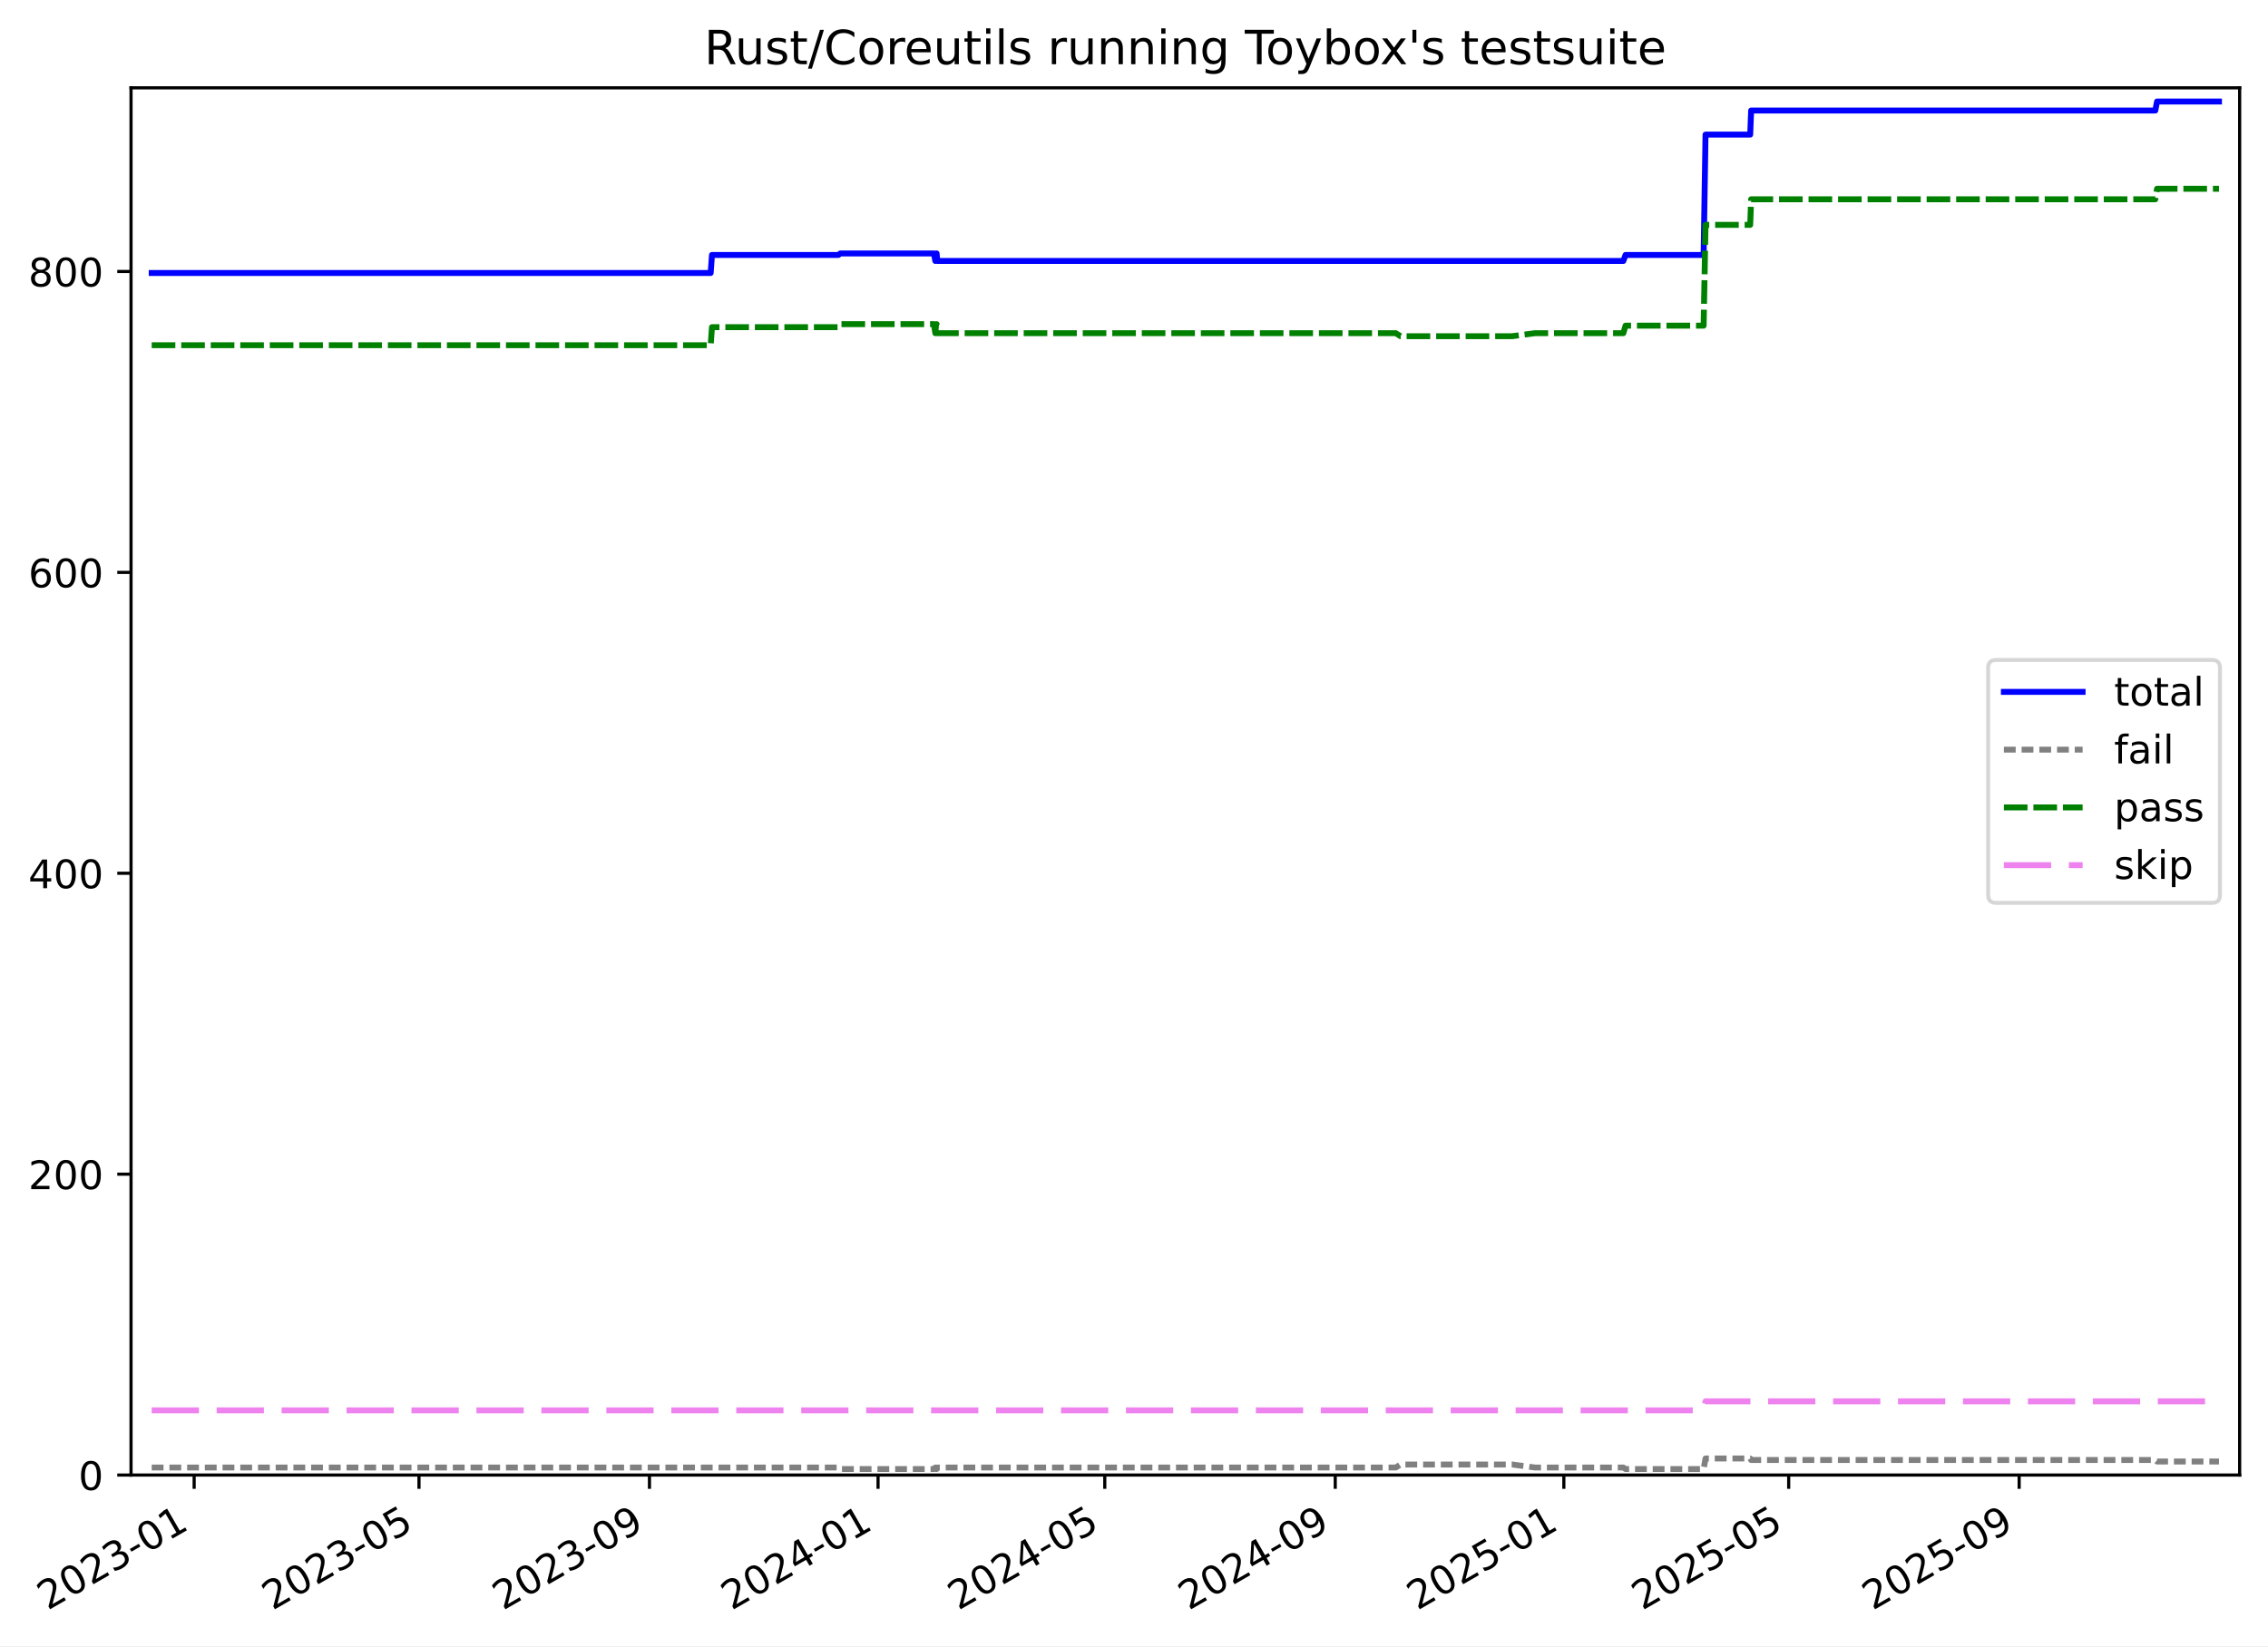
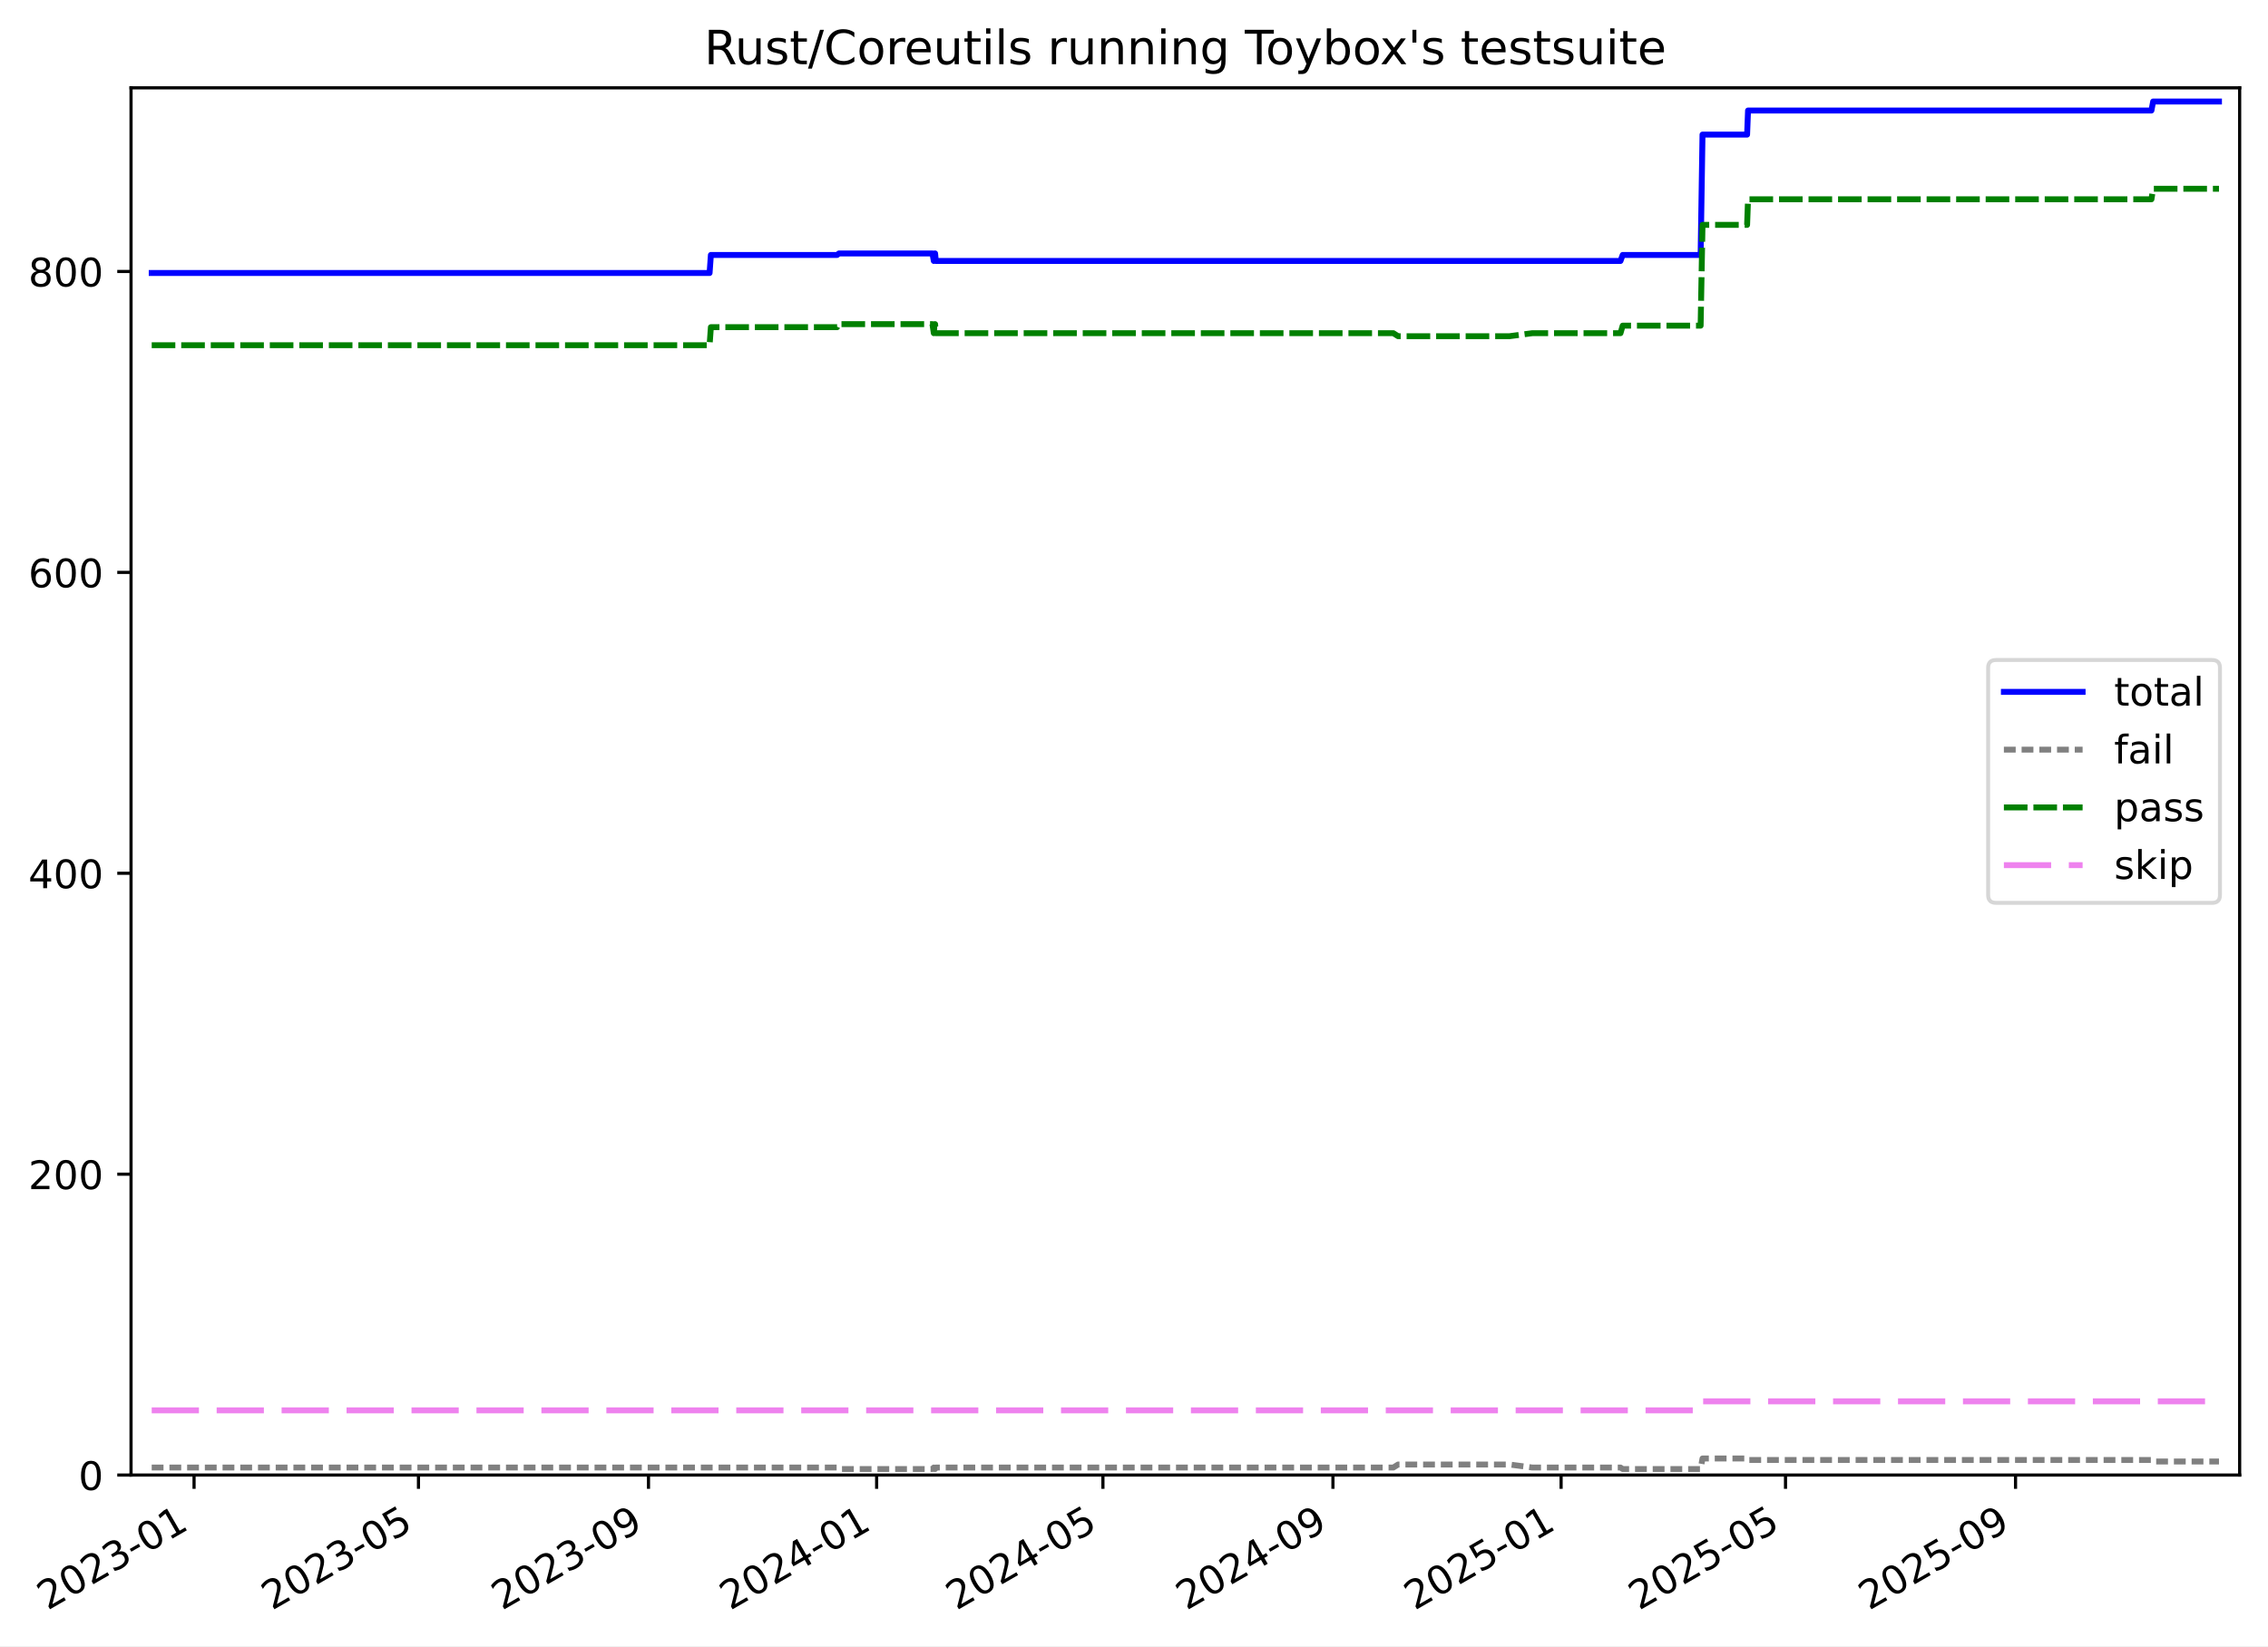
<svg xmlns="http://www.w3.org/2000/svg" xmlns:xlink="http://www.w3.org/1999/xlink" width="576.168pt" height="418.303pt" viewBox="0 0 576.168 418.303" version="1.1">
  <defs>
    <style type="text/css">*{stroke-linejoin: round; stroke-linecap: butt}</style>
  </defs>
  <g id="figure_1">
    <g id="patch_1">
      <path d="M -0 418.303  L 576.168 418.303  L 576.168 0  L -0 0  z " style="fill: #ffffff" />
    </g>
    <g id="axes_1">
      <g id="patch_2">
        <path d="M 33.288 374.83  L 568.967 374.83  L 568.967 22.318  L 33.288 22.318  z " style="fill: #ffffff" />
      </g>
      <g id="matplotlib.axis_1">
        <g id="xtick_1">
          <g id="line2d_1">
            <defs>
-               <path id="me4c1d0e78e" d="M 0 0  L 0 3.5  " style="stroke: #000000; stroke-width: 0.8" />
-             </defs>
-             <g>
-               <use xlink:href="#me4c1d0e78e" x="49.319" y="374.83" style="stroke: #000000; stroke-width: 0.8" />
+               <path id="m64170e3928" d="M 0 0  L 0 3.5  " style="stroke: #000000; stroke-width: 0.8" />
+             </defs>
+             <g>
+               <use xlink:href="#m64170e3928" x="49.298" y="374.83" style="stroke: #000000; stroke-width: 0.8" />
            </g>
          </g>
          <g id="text_1">
-             <g transform="translate(12.09435 409.302) rotate(-30) scale(0.1 -0.1)">
+             <g transform="translate(12.07342 409.302) rotate(-30) scale(0.1 -0.1)">
              <defs>
                <path id="DejaVuSans-32" d="M 1228 531  L 3431 531  L 3431 0  L 469 0  L 469 531  Q 828 903 1448 1529  Q 2069 2156 2228 2338  Q 2531 2678 2651 2914  Q 2772 3150 2772 3378  Q 2772 3750 2511 3984  Q 2250 4219 1831 4219  Q 1534 4219 1204 4116  Q 875 4013 500 3803  L 500 4441  Q 881 4594 1212 4672  Q 1544 4750 1819 4750  Q 2544 4750 2975 4387  Q 3406 4025 3406 3419  Q 3406 3131 3298 2873  Q 3191 2616 2906 2266  Q 2828 2175 2409 1742  Q 1991 1309 1228 531  z " transform="scale(0.015625)" />
                <path id="DejaVuSans-30" d="M 2034 4250  Q 1547 4250 1301 3770  Q 1056 3291 1056 2328  Q 1056 1369 1301 889  Q 1547 409 2034 409  Q 2525 409 2770 889  Q 3016 1369 3016 2328  Q 3016 3291 2770 3770  Q 2525 4250 2034 4250  z M 2034 4750  Q 2819 4750 3233 4129  Q 3647 3509 3647 2328  Q 3647 1150 3233 529  Q 2819 -91 2034 -91  Q 1250 -91 836 529  Q 422 1150 422 2328  Q 422 3509 836 4129  Q 1250 4750 2034 4750  z " transform="scale(0.015625)" />
                <path id="DejaVuSans-33" d="M 2597 2516  Q 3050 2419 3304 2112  Q 3559 1806 3559 1356  Q 3559 666 3084 287  Q 2609 -91 1734 -91  Q 1441 -91 1130 -33  Q 819 25 488 141  L 488 750  Q 750 597 1062 519  Q 1375 441 1716 441  Q 2309 441 2620 675  Q 2931 909 2931 1356  Q 2931 1769 2642 2001  Q 2353 2234 1838 2234  L 1294 2234  L 1294 2753  L 1863 2753  Q 2328 2753 2575 2939  Q 2822 3125 2822 3475  Q 2822 3834 2567 4026  Q 2313 4219 1838 4219  Q 1578 4219 1281 4162  Q 984 4106 628 3988  L 628 4550  Q 988 4650 1302 4700  Q 1616 4750 1894 4750  Q 2613 4750 3031 4423  Q 3450 4097 3450 3541  Q 3450 3153 3228 2886  Q 3006 2619 2597 2516  z " transform="scale(0.015625)" />
                <path id="DejaVuSans-2d" d="M 313 2009  L 1997 2009  L 1997 1497  L 313 1497  L 313 2009  z " transform="scale(0.015625)" />
                <path id="DejaVuSans-31" d="M 794 531  L 1825 531  L 1825 4091  L 703 3866  L 703 4441  L 1819 4666  L 2450 4666  L 2450 531  L 3481 531  L 3481 0  L 794 0  L 794 531  z " transform="scale(0.015625)" />
              </defs>
              <use xlink:href="#DejaVuSans-32" />
              <use xlink:href="#DejaVuSans-30" x="63.623" />
              <use xlink:href="#DejaVuSans-32" x="127.246" />
              <use xlink:href="#DejaVuSans-33" x="190.869" />
              <use xlink:href="#DejaVuSans-2d" x="254.492" />
              <use xlink:href="#DejaVuSans-30" x="290.576" />
              <use xlink:href="#DejaVuSans-31" x="354.199" />
            </g>
          </g>
        </g>
        <g id="xtick_2">
          <g id="line2d_2">
            <g>
-               <use xlink:href="#me4c1d0e78e" x="106.44" y="374.83" style="stroke: #000000; stroke-width: 0.8" />
+               <use xlink:href="#m64170e3928" x="106.308" y="374.83" style="stroke: #000000; stroke-width: 0.8" />
            </g>
          </g>
          <g id="text_2">
-             <g transform="translate(69.21533 409.302) rotate(-30) scale(0.1 -0.1)">
+             <g transform="translate(69.08352 409.302) rotate(-30) scale(0.1 -0.1)">
              <defs>
                <path id="DejaVuSans-35" d="M 691 4666  L 3169 4666  L 3169 4134  L 1269 4134  L 1269 2991  Q 1406 3038 1543 3061  Q 1681 3084 1819 3084  Q 2600 3084 3056 2656  Q 3513 2228 3513 1497  Q 3513 744 3044 326  Q 2575 -91 1722 -91  Q 1428 -91 1123 -41  Q 819 9 494 109  L 494 744  Q 775 591 1075 516  Q 1375 441 1709 441  Q 2250 441 2565 725  Q 2881 1009 2881 1497  Q 2881 1984 2565 2268  Q 2250 2553 1709 2553  Q 1456 2553 1204 2497  Q 953 2441 691 2322  L 691 4666  z " transform="scale(0.015625)" />
              </defs>
              <use xlink:href="#DejaVuSans-32" />
              <use xlink:href="#DejaVuSans-30" x="63.623" />
              <use xlink:href="#DejaVuSans-32" x="127.246" />
              <use xlink:href="#DejaVuSans-33" x="190.869" />
              <use xlink:href="#DejaVuSans-2d" x="254.492" />
              <use xlink:href="#DejaVuSans-30" x="290.576" />
              <use xlink:href="#DejaVuSans-35" x="354.199" />
            </g>
          </g>
        </g>
        <g id="xtick_3">
          <g id="line2d_3">
            <g>
-               <use xlink:href="#me4c1d0e78e" x="164.989" y="374.83" style="stroke: #000000; stroke-width: 0.8" />
+               <use xlink:href="#m64170e3928" x="164.744" y="374.83" style="stroke: #000000; stroke-width: 0.8" />
            </g>
          </g>
          <g id="text_3">
-             <g transform="translate(127.7643 409.302) rotate(-30) scale(0.1 -0.1)">
+             <g transform="translate(127.5189 409.302) rotate(-30) scale(0.1 -0.1)">
              <defs>
                <path id="DejaVuSans-39" d="M 703 97  L 703 672  Q 941 559 1184 500  Q 1428 441 1663 441  Q 2288 441 2617 861  Q 2947 1281 2994 2138  Q 2813 1869 2534 1725  Q 2256 1581 1919 1581  Q 1219 1581 811 2004  Q 403 2428 403 3163  Q 403 3881 828 4315  Q 1253 4750 1959 4750  Q 2769 4750 3195 4129  Q 3622 3509 3622 2328  Q 3622 1225 3098 567  Q 2575 -91 1691 -91  Q 1453 -91 1209 -44  Q 966 3 703 97  z M 1959 2075  Q 2384 2075 2632 2365  Q 2881 2656 2881 3163  Q 2881 3666 2632 3958  Q 2384 4250 1959 4250  Q 1534 4250 1286 3958  Q 1038 3666 1038 3163  Q 1038 2656 1286 2365  Q 1534 2075 1959 2075  z " transform="scale(0.015625)" />
              </defs>
              <use xlink:href="#DejaVuSans-32" />
              <use xlink:href="#DejaVuSans-30" x="63.623" />
              <use xlink:href="#DejaVuSans-32" x="127.246" />
              <use xlink:href="#DejaVuSans-33" x="190.869" />
              <use xlink:href="#DejaVuSans-2d" x="254.492" />
              <use xlink:href="#DejaVuSans-30" x="290.576" />
              <use xlink:href="#DejaVuSans-39" x="354.199" />
            </g>
          </g>
        </g>
        <g id="xtick_4">
          <g id="line2d_4">
            <g>
-               <use xlink:href="#me4c1d0e78e" x="223.062" y="374.83" style="stroke: #000000; stroke-width: 0.8" />
+               <use xlink:href="#m64170e3928" x="222.704" y="374.83" style="stroke: #000000; stroke-width: 0.8" />
            </g>
          </g>
          <g id="text_4">
-             <g transform="translate(185.8373 409.302) rotate(-30) scale(0.1 -0.1)">
+             <g transform="translate(185.4791 409.302) rotate(-30) scale(0.1 -0.1)">
              <defs>
                <path id="DejaVuSans-34" d="M 2419 4116  L 825 1625  L 2419 1625  L 2419 4116  z M 2253 4666  L 3047 4666  L 3047 1625  L 3713 1625  L 3713 1100  L 3047 1100  L 3047 0  L 2419 0  L 2419 1100  L 313 1100  L 313 1709  L 2253 4666  z " transform="scale(0.015625)" />
              </defs>
              <use xlink:href="#DejaVuSans-32" />
              <use xlink:href="#DejaVuSans-30" x="63.623" />
              <use xlink:href="#DejaVuSans-32" x="127.246" />
              <use xlink:href="#DejaVuSans-34" x="190.869" />
              <use xlink:href="#DejaVuSans-2d" x="254.492" />
              <use xlink:href="#DejaVuSans-30" x="290.576" />
              <use xlink:href="#DejaVuSans-31" x="354.199" />
            </g>
          </g>
        </g>
        <g id="xtick_5">
          <g id="line2d_5">
            <g>
-               <use xlink:href="#me4c1d0e78e" x="280.659" y="374.83" style="stroke: #000000; stroke-width: 0.8" />
+               <use xlink:href="#m64170e3928" x="280.189" y="374.83" style="stroke: #000000; stroke-width: 0.8" />
            </g>
          </g>
          <g id="text_5">
-             <g transform="translate(243.4343 409.302) rotate(-30) scale(0.1 -0.1)">
+             <g transform="translate(242.9643 409.302) rotate(-30) scale(0.1 -0.1)">
              <use xlink:href="#DejaVuSans-32" />
              <use xlink:href="#DejaVuSans-30" x="63.623" />
              <use xlink:href="#DejaVuSans-32" x="127.246" />
              <use xlink:href="#DejaVuSans-34" x="190.869" />
              <use xlink:href="#DejaVuSans-2d" x="254.492" />
              <use xlink:href="#DejaVuSans-30" x="290.576" />
              <use xlink:href="#DejaVuSans-35" x="354.199" />
            </g>
          </g>
        </g>
        <g id="xtick_6">
          <g id="line2d_6">
            <g>
-               <use xlink:href="#me4c1d0e78e" x="339.208" y="374.83" style="stroke: #000000; stroke-width: 0.8" />
+               <use xlink:href="#m64170e3928" x="338.625" y="374.83" style="stroke: #000000; stroke-width: 0.8" />
            </g>
          </g>
          <g id="text_6">
-             <g transform="translate(301.9833 409.302) rotate(-30) scale(0.1 -0.1)">
+             <g transform="translate(301.3997 409.302) rotate(-30) scale(0.1 -0.1)">
              <use xlink:href="#DejaVuSans-32" />
              <use xlink:href="#DejaVuSans-30" x="63.623" />
              <use xlink:href="#DejaVuSans-32" x="127.246" />
              <use xlink:href="#DejaVuSans-34" x="190.869" />
              <use xlink:href="#DejaVuSans-2d" x="254.492" />
              <use xlink:href="#DejaVuSans-30" x="290.576" />
              <use xlink:href="#DejaVuSans-39" x="354.199" />
            </g>
          </g>
        </g>
        <g id="xtick_7">
          <g id="line2d_7">
            <g>
-               <use xlink:href="#me4c1d0e78e" x="397.281" y="374.83" style="stroke: #000000; stroke-width: 0.8" />
+               <use xlink:href="#m64170e3928" x="396.585" y="374.83" style="stroke: #000000; stroke-width: 0.8" />
            </g>
          </g>
          <g id="text_7">
-             <g transform="translate(360.0563 409.302) rotate(-30) scale(0.1 -0.1)">
+             <g transform="translate(359.36 409.302) rotate(-30) scale(0.1 -0.1)">
              <use xlink:href="#DejaVuSans-32" />
              <use xlink:href="#DejaVuSans-30" x="63.623" />
              <use xlink:href="#DejaVuSans-32" x="127.246" />
              <use xlink:href="#DejaVuSans-35" x="190.869" />
              <use xlink:href="#DejaVuSans-2d" x="254.492" />
              <use xlink:href="#DejaVuSans-30" x="290.576" />
              <use xlink:href="#DejaVuSans-31" x="354.199" />
            </g>
          </g>
        </g>
        <g id="xtick_8">
          <g id="line2d_8">
            <g>
-               <use xlink:href="#me4c1d0e78e" x="454.402" y="374.83" style="stroke: #000000; stroke-width: 0.8" />
+               <use xlink:href="#m64170e3928" x="453.595" y="374.83" style="stroke: #000000; stroke-width: 0.8" />
            </g>
          </g>
          <g id="text_8">
-             <g transform="translate(417.1773 409.302) rotate(-30) scale(0.1 -0.1)">
+             <g transform="translate(416.37 409.302) rotate(-30) scale(0.1 -0.1)">
              <use xlink:href="#DejaVuSans-32" />
              <use xlink:href="#DejaVuSans-30" x="63.623" />
              <use xlink:href="#DejaVuSans-32" x="127.246" />
              <use xlink:href="#DejaVuSans-35" x="190.869" />
              <use xlink:href="#DejaVuSans-2d" x="254.492" />
              <use xlink:href="#DejaVuSans-30" x="290.576" />
              <use xlink:href="#DejaVuSans-35" x="354.199" />
            </g>
          </g>
        </g>
        <g id="xtick_9">
          <g id="line2d_9">
            <g>
-               <use xlink:href="#me4c1d0e78e" x="512.951" y="374.83" style="stroke: #000000; stroke-width: 0.8" />
+               <use xlink:href="#m64170e3928" x="512.03" y="374.83" style="stroke: #000000; stroke-width: 0.8" />
            </g>
          </g>
          <g id="text_9">
-             <g transform="translate(475.7263 409.302) rotate(-30) scale(0.1 -0.1)">
+             <g transform="translate(474.8054 409.302) rotate(-30) scale(0.1 -0.1)">
              <use xlink:href="#DejaVuSans-32" />
              <use xlink:href="#DejaVuSans-30" x="63.623" />
              <use xlink:href="#DejaVuSans-32" x="127.246" />
              <use xlink:href="#DejaVuSans-35" x="190.869" />
              <use xlink:href="#DejaVuSans-2d" x="254.492" />
              <use xlink:href="#DejaVuSans-30" x="290.576" />
              <use xlink:href="#DejaVuSans-39" x="354.199" />
            </g>
          </g>
        </g>
      </g>
      <g id="matplotlib.axis_2">
        <g id="ytick_1">
          <g id="line2d_10">
            <defs>
-               <path id="m9c27193957" d="M 0 0  L -3.5 0  " style="stroke: #000000; stroke-width: 0.8" />
-             </defs>
-             <g>
-               <use xlink:href="#m9c27193957" x="33.288" y="374.83" style="stroke: #000000; stroke-width: 0.8" />
+               <path id="m97b82a0a1a" d="M 0 0  L -3.5 0  " style="stroke: #000000; stroke-width: 0.8" />
+             </defs>
+             <g>
+               <use xlink:href="#m97b82a0a1a" x="33.288" y="374.83" style="stroke: #000000; stroke-width: 0.8" />
            </g>
          </g>
          <g id="text_10">
            <g transform="translate(19.925 378.6293) scale(0.1 -0.1)">
              <use xlink:href="#DejaVuSans-30" />
            </g>
          </g>
        </g>
        <g id="ytick_2">
          <g id="line2d_11">
            <g>
-               <use xlink:href="#m9c27193957" x="33.288" y="298.371" style="stroke: #000000; stroke-width: 0.8" />
+               <use xlink:href="#m97b82a0a1a" x="33.288" y="298.371" style="stroke: #000000; stroke-width: 0.8" />
            </g>
          </g>
          <g id="text_11">
            <g transform="translate(7.2 302.17) scale(0.1 -0.1)">
              <use xlink:href="#DejaVuSans-32" />
              <use xlink:href="#DejaVuSans-30" x="63.623" />
              <use xlink:href="#DejaVuSans-30" x="127.246" />
            </g>
          </g>
        </g>
        <g id="ytick_3">
          <g id="line2d_12">
            <g>
-               <use xlink:href="#m9c27193957" x="33.288" y="221.911" style="stroke: #000000; stroke-width: 0.8" />
+               <use xlink:href="#m97b82a0a1a" x="33.288" y="221.911" style="stroke: #000000; stroke-width: 0.8" />
            </g>
          </g>
          <g id="text_12">
            <g transform="translate(7.2 225.7106) scale(0.1 -0.1)">
              <use xlink:href="#DejaVuSans-34" />
              <use xlink:href="#DejaVuSans-30" x="63.623" />
              <use xlink:href="#DejaVuSans-30" x="127.246" />
            </g>
          </g>
        </g>
        <g id="ytick_4">
          <g id="line2d_13">
            <g>
-               <use xlink:href="#m9c27193957" x="33.288" y="145.452" style="stroke: #000000; stroke-width: 0.8" />
+               <use xlink:href="#m97b82a0a1a" x="33.288" y="145.452" style="stroke: #000000; stroke-width: 0.8" />
            </g>
          </g>
          <g id="text_13">
            <g transform="translate(7.2 149.2513) scale(0.1 -0.1)">
              <defs>
                <path id="DejaVuSans-36" d="M 2113 2584  Q 1688 2584 1439 2293  Q 1191 2003 1191 1497  Q 1191 994 1439 701  Q 1688 409 2113 409  Q 2538 409 2786 701  Q 3034 994 3034 1497  Q 3034 2003 2786 2293  Q 2538 2584 2113 2584  z M 3366 4563  L 3366 3988  Q 3128 4100 2886 4159  Q 2644 4219 2406 4219  Q 1781 4219 1451 3797  Q 1122 3375 1075 2522  Q 1259 2794 1537 2939  Q 1816 3084 2150 3084  Q 2853 3084 3261 2657  Q 3669 2231 3669 1497  Q 3669 778 3244 343  Q 2819 -91 2113 -91  Q 1303 -91 875 529  Q 447 1150 447 2328  Q 447 3434 972 4092  Q 1497 4750 2381 4750  Q 2619 4750 2861 4703  Q 3103 4656 3366 4563  z " transform="scale(0.015625)" />
              </defs>
              <use xlink:href="#DejaVuSans-36" />
              <use xlink:href="#DejaVuSans-30" x="63.623" />
              <use xlink:href="#DejaVuSans-30" x="127.246" />
            </g>
          </g>
        </g>
        <g id="ytick_5">
          <g id="line2d_14">
            <g>
-               <use xlink:href="#m9c27193957" x="33.288" y="68.993" style="stroke: #000000; stroke-width: 0.8" />
+               <use xlink:href="#m97b82a0a1a" x="33.288" y="68.993" style="stroke: #000000; stroke-width: 0.8" />
            </g>
          </g>
          <g id="text_14">
            <g transform="translate(7.2 72.79195) scale(0.1 -0.1)">
              <defs>
                <path id="DejaVuSans-38" d="M 2034 2216  Q 1584 2216 1326 1975  Q 1069 1734 1069 1313  Q 1069 891 1326 650  Q 1584 409 2034 409  Q 2484 409 2743 651  Q 3003 894 3003 1313  Q 3003 1734 2745 1975  Q 2488 2216 2034 2216  z M 1403 2484  Q 997 2584 770 2862  Q 544 3141 544 3541  Q 544 4100 942 4425  Q 1341 4750 2034 4750  Q 2731 4750 3128 4425  Q 3525 4100 3525 3541  Q 3525 3141 3298 2862  Q 3072 2584 2669 2484  Q 3125 2378 3379 2068  Q 3634 1759 3634 1313  Q 3634 634 3220 271  Q 2806 -91 2034 -91  Q 1263 -91 848 271  Q 434 634 434 1313  Q 434 1759 690 2068  Q 947 2378 1403 2484  z M 1172 3481  Q 1172 3119 1398 2916  Q 1625 2713 2034 2713  Q 2441 2713 2670 2916  Q 2900 3119 2900 3481  Q 2900 3844 2670 4047  Q 2441 4250 2034 4250  Q 1625 4250 1398 4047  Q 1172 3844 1172 3481  z " transform="scale(0.015625)" />
              </defs>
              <use xlink:href="#DejaVuSans-38" />
              <use xlink:href="#DejaVuSans-30" x="63.623" />
              <use xlink:href="#DejaVuSans-30" x="127.246" />
            </g>
          </g>
        </g>
      </g>
      <g id="line2d_15">
-         <path d="M 38.539 69.375  L 180.542 69.375  L 180.87 64.787  L 213.001 64.787  L 213.468 64.405  L 237.263 64.405  L 237.615 66.317  L 237.795 64.405  L 237.943 64.405  L 238.125 66.317  L 412.398 66.317  L 412.957 64.787  L 432.797 64.787  L 433.275 34.204  L 444.626 34.204  L 444.864 28.087  L 547.542 28.087  L 547.979 25.793  L 563.716 25.793  L 563.716 25.793  " clip-path="url(#p6b3947c5cc)" style="fill: none; stroke: #0000ff; stroke-width: 1.5; stroke-linecap: square" />
+         <path d="M 38.539 69.375  L 180.266 69.375  L 180.594 64.787  L 212.662 64.787  L 213.128 64.405  L 236.878 64.405  L 237.228 66.317  L 237.408 64.405  L 237.556 64.405  L 237.738 66.317  L 411.672 66.317  L 412.23 64.787  L 432.032 64.787  L 432.508 34.204  L 443.838 34.204  L 444.075 28.087  L 546.554 28.087  L 546.99 25.793  L 563.716 25.793  L 563.716 25.793  " clip-path="url(#p7477bf7b8f)" style="fill: none; stroke: #0000ff; stroke-width: 1.5; stroke-linecap: square" />
      </g>
      <g id="line2d_16">
-         <path d="M 38.539 372.919  L 213.001 372.919  L 213.468 373.301  L 237.263 373.301  L 237.615 372.919  L 237.795 373.301  L 237.943 373.301  L 238.125 372.919  L 354.584 372.919  L 355.789 372.154  L 384.165 372.154  L 389.957 372.919  L 412.398 372.919  L 412.957 373.301  L 432.797 373.301  L 433.275 370.625  L 444.626 370.625  L 444.864 371.007  L 547.542 371.007  L 547.979 371.389  L 563.716 371.389  L 563.716 371.389  " clip-path="url(#p6b3947c5cc)" style="fill: none; stroke-dasharray: 3,1.5; stroke-dashoffset: 0; stroke: #808080; stroke-width: 1.5" />
+         <path d="M 38.539 372.919  L 212.662 372.919  L 213.128 373.301  L 236.878 373.301  L 237.228 372.919  L 237.408 373.301  L 237.556 373.301  L 237.738 372.919  L 353.971 372.919  L 355.173 372.154  L 383.494 372.154  L 389.275 372.919  L 411.672 372.919  L 412.23 373.301  L 432.032 373.301  L 432.508 370.625  L 443.838 370.625  L 444.075 371.007  L 546.554 371.007  L 546.99 371.389  L 563.716 371.389  L 563.716 371.389  " clip-path="url(#p7477bf7b8f)" style="fill: none; stroke-dasharray: 3,1.5; stroke-dashoffset: 0; stroke: #808080; stroke-width: 1.5" />
      </g>
      <g id="line2d_17">
-         <path d="M 38.539 87.725  L 180.542 87.725  L 180.87 83.138  L 213.001 83.138  L 213.338 82.373  L 237.263 82.373  L 237.615 84.667  L 237.795 82.373  L 237.943 82.373  L 238.125 84.667  L 354.584 84.667  L 355.789 85.431  L 384.165 85.431  L 389.957 84.667  L 412.398 84.667  L 412.957 82.755  L 432.797 82.755  L 433.275 57.142  L 444.626 57.142  L 444.864 50.642  L 547.542 50.642  L 547.979 47.966  L 563.716 47.966  L 563.716 47.966  " clip-path="url(#p6b3947c5cc)" style="fill: none; stroke-dasharray: 6,1.5; stroke-dashoffset: 0; stroke: #008000; stroke-width: 1.5" />
+         <path d="M 38.539 87.725  L 180.266 87.725  L 180.594 83.138  L 212.662 83.138  L 212.999 82.373  L 236.878 82.373  L 237.228 84.667  L 237.408 82.373  L 237.556 82.373  L 237.738 84.667  L 353.971 84.667  L 355.173 85.431  L 383.494 85.431  L 389.275 84.667  L 411.672 84.667  L 412.23 82.755  L 432.032 82.755  L 432.508 57.142  L 443.838 57.142  L 444.075 50.642  L 546.554 50.642  L 546.99 47.966  L 563.716 47.966  L 563.716 47.966  " clip-path="url(#p7477bf7b8f)" style="fill: none; stroke-dasharray: 6,1.5; stroke-dashoffset: 0; stroke: #008000; stroke-width: 1.5" />
      </g>
      <g id="line2d_18">
-         <path d="M 38.539 358.391  L 432.797 358.391  L 433.275 356.098  L 563.716 356.098  L 563.716 356.098  " clip-path="url(#p6b3947c5cc)" style="fill: none; stroke-dasharray: 12,4.5; stroke-dashoffset: 0; stroke: #ee82ee; stroke-width: 1.5" />
+         <path d="M 38.539 358.391  L 432.032 358.391  L 432.508 356.098  L 563.716 356.098  L 563.716 356.098  " clip-path="url(#p7477bf7b8f)" style="fill: none; stroke-dasharray: 12,4.5; stroke-dashoffset: 0; stroke: #ee82ee; stroke-width: 1.5" />
      </g>
      <g id="patch_3">
        <path d="M 33.288 374.83  L 33.288 22.318  " style="fill: none; stroke: #000000; stroke-width: 0.8; stroke-linejoin: miter; stroke-linecap: square" />
      </g>
      <g id="patch_4">
        <path d="M 568.967 374.83  L 568.967 22.318  " style="fill: none; stroke: #000000; stroke-width: 0.8; stroke-linejoin: miter; stroke-linecap: square" />
      </g>
      <g id="patch_5">
        <path d="M 33.288 374.83  L 568.967 374.83  " style="fill: none; stroke: #000000; stroke-width: 0.8; stroke-linejoin: miter; stroke-linecap: square" />
      </g>
      <g id="patch_6">
        <path d="M 33.288 22.318  L 568.967 22.318  " style="fill: none; stroke: #000000; stroke-width: 0.8; stroke-linejoin: miter; stroke-linecap: square" />
      </g>
      <g id="text_15">
        <g transform="translate(178.9084 16.31812) scale(0.12 -0.12)">
          <defs>
            <path id="DejaVuSans-52" d="M 2841 2188  Q 3044 2119 3236 1894  Q 3428 1669 3622 1275  L 4263 0  L 3584 0  L 2988 1197  Q 2756 1666 2539 1819  Q 2322 1972 1947 1972  L 1259 1972  L 1259 0  L 628 0  L 628 4666  L 2053 4666  Q 2853 4666 3247 4331  Q 3641 3997 3641 3322  Q 3641 2881 3436 2590  Q 3231 2300 2841 2188  z M 1259 4147  L 1259 2491  L 2053 2491  Q 2509 2491 2742 2702  Q 2975 2913 2975 3322  Q 2975 3731 2742 3939  Q 2509 4147 2053 4147  L 1259 4147  z " transform="scale(0.015625)" />
            <path id="DejaVuSans-75" d="M 544 1381  L 544 3500  L 1119 3500  L 1119 1403  Q 1119 906 1312 657  Q 1506 409 1894 409  Q 2359 409 2629 706  Q 2900 1003 2900 1516  L 2900 3500  L 3475 3500  L 3475 0  L 2900 0  L 2900 538  Q 2691 219 2414 64  Q 2138 -91 1772 -91  Q 1169 -91 856 284  Q 544 659 544 1381  z M 1991 3584  L 1991 3584  z " transform="scale(0.015625)" />
            <path id="DejaVuSans-73" d="M 2834 3397  L 2834 2853  Q 2591 2978 2328 3040  Q 2066 3103 1784 3103  Q 1356 3103 1142 2972  Q 928 2841 928 2578  Q 928 2378 1081 2264  Q 1234 2150 1697 2047  L 1894 2003  Q 2506 1872 2764 1633  Q 3022 1394 3022 966  Q 3022 478 2636 193  Q 2250 -91 1575 -91  Q 1294 -91 989 -36  Q 684 19 347 128  L 347 722  Q 666 556 975 473  Q 1284 391 1588 391  Q 1994 391 2212 530  Q 2431 669 2431 922  Q 2431 1156 2273 1281  Q 2116 1406 1581 1522  L 1381 1569  Q 847 1681 609 1914  Q 372 2147 372 2553  Q 372 3047 722 3315  Q 1072 3584 1716 3584  Q 2034 3584 2315 3537  Q 2597 3491 2834 3397  z " transform="scale(0.015625)" />
            <path id="DejaVuSans-74" d="M 1172 4494  L 1172 3500  L 2356 3500  L 2356 3053  L 1172 3053  L 1172 1153  Q 1172 725 1289 603  Q 1406 481 1766 481  L 2356 481  L 2356 0  L 1766 0  Q 1100 0 847 248  Q 594 497 594 1153  L 594 3053  L 172 3053  L 172 3500  L 594 3500  L 594 4494  L 1172 4494  z " transform="scale(0.015625)" />
            <path id="DejaVuSans-2f" d="M 1625 4666  L 2156 4666  L 531 -594  L 0 -594  L 1625 4666  z " transform="scale(0.015625)" />
            <path id="DejaVuSans-43" d="M 4122 4306  L 4122 3641  Q 3803 3938 3442 4084  Q 3081 4231 2675 4231  Q 1875 4231 1450 3742  Q 1025 3253 1025 2328  Q 1025 1406 1450 917  Q 1875 428 2675 428  Q 3081 428 3442 575  Q 3803 722 4122 1019  L 4122 359  Q 3791 134 3420 21  Q 3050 -91 2638 -91  Q 1578 -91 968 557  Q 359 1206 359 2328  Q 359 3453 968 4101  Q 1578 4750 2638 4750  Q 3056 4750 3426 4639  Q 3797 4528 4122 4306  z " transform="scale(0.015625)" />
            <path id="DejaVuSans-6f" d="M 1959 3097  Q 1497 3097 1228 2736  Q 959 2375 959 1747  Q 959 1119 1226 758  Q 1494 397 1959 397  Q 2419 397 2687 759  Q 2956 1122 2956 1747  Q 2956 2369 2687 2733  Q 2419 3097 1959 3097  z M 1959 3584  Q 2709 3584 3137 3096  Q 3566 2609 3566 1747  Q 3566 888 3137 398  Q 2709 -91 1959 -91  Q 1206 -91 779 398  Q 353 888 353 1747  Q 353 2609 779 3096  Q 1206 3584 1959 3584  z " transform="scale(0.015625)" />
            <path id="DejaVuSans-72" d="M 2631 2963  Q 2534 3019 2420 3045  Q 2306 3072 2169 3072  Q 1681 3072 1420 2755  Q 1159 2438 1159 1844  L 1159 0  L 581 0  L 581 3500  L 1159 3500  L 1159 2956  Q 1341 3275 1631 3429  Q 1922 3584 2338 3584  Q 2397 3584 2469 3576  Q 2541 3569 2628 3553  L 2631 2963  z " transform="scale(0.015625)" />
            <path id="DejaVuSans-65" d="M 3597 1894  L 3597 1613  L 953 1613  Q 991 1019 1311 708  Q 1631 397 2203 397  Q 2534 397 2845 478  Q 3156 559 3463 722  L 3463 178  Q 3153 47 2828 -22  Q 2503 -91 2169 -91  Q 1331 -91 842 396  Q 353 884 353 1716  Q 353 2575 817 3079  Q 1281 3584 2069 3584  Q 2775 3584 3186 3129  Q 3597 2675 3597 1894  z M 3022 2063  Q 3016 2534 2758 2815  Q 2500 3097 2075 3097  Q 1594 3097 1305 2825  Q 1016 2553 972 2059  L 3022 2063  z " transform="scale(0.015625)" />
            <path id="DejaVuSans-69" d="M 603 3500  L 1178 3500  L 1178 0  L 603 0  L 603 3500  z M 603 4863  L 1178 4863  L 1178 4134  L 603 4134  L 603 4863  z " transform="scale(0.015625)" />
            <path id="DejaVuSans-6c" d="M 603 4863  L 1178 4863  L 1178 0  L 603 0  L 603 4863  z " transform="scale(0.015625)" />
            <path id="DejaVuSans-20" transform="scale(0.015625)" />
            <path id="DejaVuSans-6e" d="M 3513 2113  L 3513 0  L 2938 0  L 2938 2094  Q 2938 2591 2744 2837  Q 2550 3084 2163 3084  Q 1697 3084 1428 2787  Q 1159 2491 1159 1978  L 1159 0  L 581 0  L 581 3500  L 1159 3500  L 1159 2956  Q 1366 3272 1645 3428  Q 1925 3584 2291 3584  Q 2894 3584 3203 3211  Q 3513 2838 3513 2113  z " transform="scale(0.015625)" />
            <path id="DejaVuSans-67" d="M 2906 1791  Q 2906 2416 2648 2759  Q 2391 3103 1925 3103  Q 1463 3103 1205 2759  Q 947 2416 947 1791  Q 947 1169 1205 825  Q 1463 481 1925 481  Q 2391 481 2648 825  Q 2906 1169 2906 1791  z M 3481 434  Q 3481 -459 3084 -895  Q 2688 -1331 1869 -1331  Q 1566 -1331 1297 -1286  Q 1028 -1241 775 -1147  L 775 -588  Q 1028 -725 1275 -790  Q 1522 -856 1778 -856  Q 2344 -856 2625 -561  Q 2906 -266 2906 331  L 2906 616  Q 2728 306 2450 153  Q 2172 0 1784 0  Q 1141 0 747 490  Q 353 981 353 1791  Q 353 2603 747 3093  Q 1141 3584 1784 3584  Q 2172 3584 2450 3431  Q 2728 3278 2906 2969  L 2906 3500  L 3481 3500  L 3481 434  z " transform="scale(0.015625)" />
            <path id="DejaVuSans-54" d="M -19 4666  L 3928 4666  L 3928 4134  L 2272 4134  L 2272 0  L 1638 0  L 1638 4134  L -19 4134  L -19 4666  z " transform="scale(0.015625)" />
            <path id="DejaVuSans-79" d="M 2059 -325  Q 1816 -950 1584 -1140  Q 1353 -1331 966 -1331  L 506 -1331  L 506 -850  L 844 -850  Q 1081 -850 1212 -737  Q 1344 -625 1503 -206  L 1606 56  L 191 3500  L 800 3500  L 1894 763  L 2988 3500  L 3597 3500  L 2059 -325  z " transform="scale(0.015625)" />
            <path id="DejaVuSans-62" d="M 3116 1747  Q 3116 2381 2855 2742  Q 2594 3103 2138 3103  Q 1681 3103 1420 2742  Q 1159 2381 1159 1747  Q 1159 1113 1420 752  Q 1681 391 2138 391  Q 2594 391 2855 752  Q 3116 1113 3116 1747  z M 1159 2969  Q 1341 3281 1617 3432  Q 1894 3584 2278 3584  Q 2916 3584 3314 3078  Q 3713 2572 3713 1747  Q 3713 922 3314 415  Q 2916 -91 2278 -91  Q 1894 -91 1617 61  Q 1341 213 1159 525  L 1159 0  L 581 0  L 581 4863  L 1159 4863  L 1159 2969  z " transform="scale(0.015625)" />
            <path id="DejaVuSans-78" d="M 3513 3500  L 2247 1797  L 3578 0  L 2900 0  L 1881 1375  L 863 0  L 184 0  L 1544 1831  L 300 3500  L 978 3500  L 1906 2253  L 2834 3500  L 3513 3500  z " transform="scale(0.015625)" />
            <path id="DejaVuSans-27" d="M 1147 4666  L 1147 2931  L 616 2931  L 616 4666  L 1147 4666  z " transform="scale(0.015625)" />
          </defs>
          <use xlink:href="#DejaVuSans-52" />
          <use xlink:href="#DejaVuSans-75" x="64.982" />
          <use xlink:href="#DejaVuSans-73" x="128.361" />
          <use xlink:href="#DejaVuSans-74" x="180.461" />
          <use xlink:href="#DejaVuSans-2f" x="219.67" />
          <use xlink:href="#DejaVuSans-43" x="253.361" />
          <use xlink:href="#DejaVuSans-6f" x="323.186" />
          <use xlink:href="#DejaVuSans-72" x="384.367" />
          <use xlink:href="#DejaVuSans-65" x="423.23" />
          <use xlink:href="#DejaVuSans-75" x="484.754" />
          <use xlink:href="#DejaVuSans-74" x="548.133" />
          <use xlink:href="#DejaVuSans-69" x="587.342" />
          <use xlink:href="#DejaVuSans-6c" x="615.125" />
          <use xlink:href="#DejaVuSans-73" x="642.908" />
          <use xlink:href="#DejaVuSans-20" x="695.008" />
          <use xlink:href="#DejaVuSans-72" x="726.795" />
          <use xlink:href="#DejaVuSans-75" x="767.908" />
          <use xlink:href="#DejaVuSans-6e" x="831.287" />
          <use xlink:href="#DejaVuSans-6e" x="894.666" />
          <use xlink:href="#DejaVuSans-69" x="958.045" />
          <use xlink:href="#DejaVuSans-6e" x="985.828" />
          <use xlink:href="#DejaVuSans-67" x="1049.207" />
          <use xlink:href="#DejaVuSans-20" x="1112.684" />
          <use xlink:href="#DejaVuSans-54" x="1144.471" />
          <use xlink:href="#DejaVuSans-6f" x="1188.555" />
          <use xlink:href="#DejaVuSans-79" x="1249.736" />
          <use xlink:href="#DejaVuSans-62" x="1308.916" />
          <use xlink:href="#DejaVuSans-6f" x="1372.393" />
          <use xlink:href="#DejaVuSans-78" x="1430.449" />
          <use xlink:href="#DejaVuSans-27" x="1489.629" />
          <use xlink:href="#DejaVuSans-73" x="1517.119" />
          <use xlink:href="#DejaVuSans-20" x="1569.219" />
          <use xlink:href="#DejaVuSans-74" x="1601.006" />
          <use xlink:href="#DejaVuSans-65" x="1640.215" />
          <use xlink:href="#DejaVuSans-73" x="1701.738" />
          <use xlink:href="#DejaVuSans-74" x="1753.838" />
          <use xlink:href="#DejaVuSans-73" x="1793.047" />
          <use xlink:href="#DejaVuSans-75" x="1845.146" />
          <use xlink:href="#DejaVuSans-69" x="1908.525" />
          <use xlink:href="#DejaVuSans-74" x="1936.309" />
          <use xlink:href="#DejaVuSans-65" x="1975.518" />
        </g>
      </g>
      <g id="legend_1">
        <g id="patch_7">
          <path d="M 507.072 229.43  L 561.967 229.43  Q 563.967 229.43 563.967 227.43  L 563.967 169.718  Q 563.967 167.718 561.967 167.718  L 507.072 167.718  Q 505.072 167.718 505.072 169.718  L 505.072 227.43  Q 505.072 229.43 507.072 229.43  z " style="fill: #ffffff; opacity: 0.8; stroke: #cccccc; stroke-linejoin: miter" />
        </g>
        <g id="line2d_19">
          <path d="M 509.072 175.816  L 519.072 175.816  L 529.072 175.816  " style="fill: none; stroke: #0000ff; stroke-width: 1.5; stroke-linecap: square" />
        </g>
        <g id="text_16">
          <g transform="translate(537.0722 179.3163) scale(0.1 -0.1)">
            <defs>
              <path id="DejaVuSans-61" d="M 2194 1759  Q 1497 1759 1228 1600  Q 959 1441 959 1056  Q 959 750 1161 570  Q 1363 391 1709 391  Q 2188 391 2477 730  Q 2766 1069 2766 1631  L 2766 1759  L 2194 1759  z M 3341 1997  L 3341 0  L 2766 0  L 2766 531  Q 2569 213 2275 61  Q 1981 -91 1556 -91  Q 1019 -91 701 211  Q 384 513 384 1019  Q 384 1609 779 1909  Q 1175 2209 1959 2209  L 2766 2209  L 2766 2266  Q 2766 2663 2505 2880  Q 2244 3097 1772 3097  Q 1472 3097 1187 3025  Q 903 2953 641 2809  L 641 3341  Q 956 3463 1253 3523  Q 1550 3584 1831 3584  Q 2591 3584 2966 3190  Q 3341 2797 3341 1997  z " transform="scale(0.015625)" />
            </defs>
            <use xlink:href="#DejaVuSans-74" />
            <use xlink:href="#DejaVuSans-6f" x="39.209" />
            <use xlink:href="#DejaVuSans-74" x="100.391" />
            <use xlink:href="#DejaVuSans-61" x="139.6" />
            <use xlink:href="#DejaVuSans-6c" x="200.879" />
          </g>
        </g>
        <g id="line2d_20">
          <path d="M 509.072 190.494  L 519.072 190.494  L 529.072 190.494  " style="fill: none; stroke-dasharray: 3,1.5; stroke-dashoffset: 0; stroke: #808080; stroke-width: 1.5" />
        </g>
        <g id="text_17">
          <g transform="translate(537.0722 193.9944) scale(0.1 -0.1)">
            <defs>
              <path id="DejaVuSans-66" d="M 2375 4863  L 2375 4384  L 1825 4384  Q 1516 4384 1395 4259  Q 1275 4134 1275 3809  L 1275 3500  L 2222 3500  L 2222 3053  L 1275 3053  L 1275 0  L 697 0  L 697 3053  L 147 3053  L 147 3500  L 697 3500  L 697 3744  Q 697 4328 969 4595  Q 1241 4863 1831 4863  L 2375 4863  z " transform="scale(0.015625)" />
            </defs>
            <use xlink:href="#DejaVuSans-66" />
            <use xlink:href="#DejaVuSans-61" x="35.205" />
            <use xlink:href="#DejaVuSans-69" x="96.484" />
            <use xlink:href="#DejaVuSans-6c" x="124.268" />
          </g>
        </g>
        <g id="line2d_21">
          <path d="M 509.072 205.173  L 519.072 205.173  L 529.072 205.173  " style="fill: none; stroke-dasharray: 6,1.5; stroke-dashoffset: 0; stroke: #008000; stroke-width: 1.5" />
        </g>
        <g id="text_18">
          <g transform="translate(537.0722 208.6726) scale(0.1 -0.1)">
            <defs>
              <path id="DejaVuSans-70" d="M 1159 525  L 1159 -1331  L 581 -1331  L 581 3500  L 1159 3500  L 1159 2969  Q 1341 3281 1617 3432  Q 1894 3584 2278 3584  Q 2916 3584 3314 3078  Q 3713 2572 3713 1747  Q 3713 922 3314 415  Q 2916 -91 2278 -91  Q 1894 -91 1617 61  Q 1341 213 1159 525  z M 3116 1747  Q 3116 2381 2855 2742  Q 2594 3103 2138 3103  Q 1681 3103 1420 2742  Q 1159 2381 1159 1747  Q 1159 1113 1420 752  Q 1681 391 2138 391  Q 2594 391 2855 752  Q 3116 1113 3116 1747  z " transform="scale(0.015625)" />
            </defs>
            <use xlink:href="#DejaVuSans-70" />
            <use xlink:href="#DejaVuSans-61" x="63.477" />
            <use xlink:href="#DejaVuSans-73" x="124.756" />
            <use xlink:href="#DejaVuSans-73" x="176.855" />
          </g>
        </g>
        <g id="line2d_22">
          <path d="M 509.072 219.851  L 519.072 219.851  L 529.072 219.851  " style="fill: none; stroke-dasharray: 12,4.5; stroke-dashoffset: 0; stroke: #ee82ee; stroke-width: 1.5" />
        </g>
        <g id="text_19">
          <g transform="translate(537.0722 223.3507) scale(0.1 -0.1)">
            <defs>
              <path id="DejaVuSans-6b" d="M 581 4863  L 1159 4863  L 1159 1991  L 2875 3500  L 3609 3500  L 1753 1863  L 3688 0  L 2938 0  L 1159 1709  L 1159 0  L 581 0  L 581 4863  z " transform="scale(0.015625)" />
            </defs>
            <use xlink:href="#DejaVuSans-73" />
            <use xlink:href="#DejaVuSans-6b" x="52.1" />
            <use xlink:href="#DejaVuSans-69" x="110.01" />
            <use xlink:href="#DejaVuSans-70" x="137.793" />
          </g>
        </g>
      </g>
    </g>
  </g>
  <defs>
-     <clipPath id="p6b3947c5cc">
+     <clipPath id="p7477bf7b8f">
      <rect x="33.288" y="22.318" width="535.68" height="352.512" />
    </clipPath>
  </defs>
</svg>
